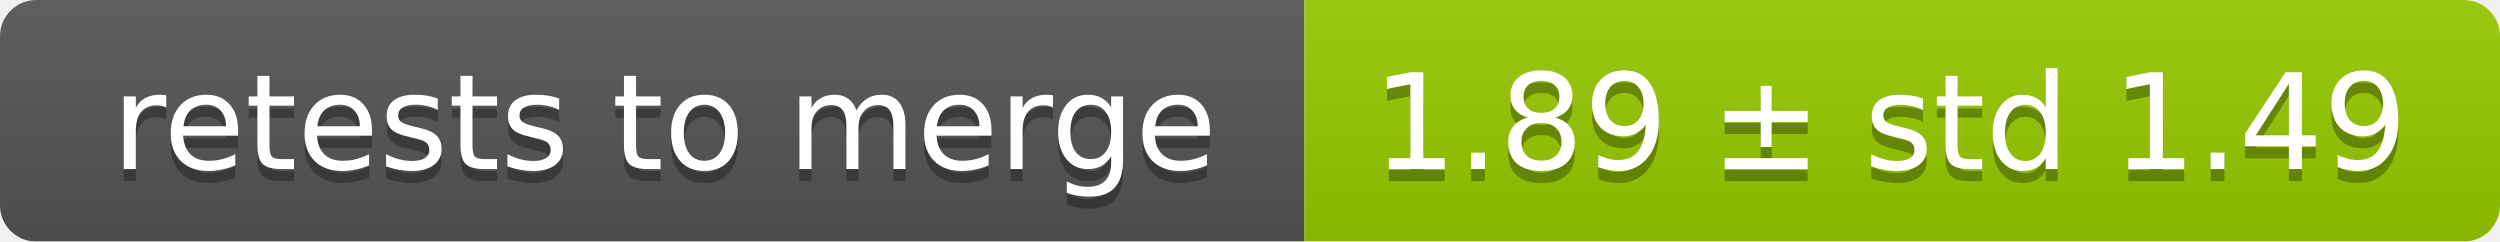
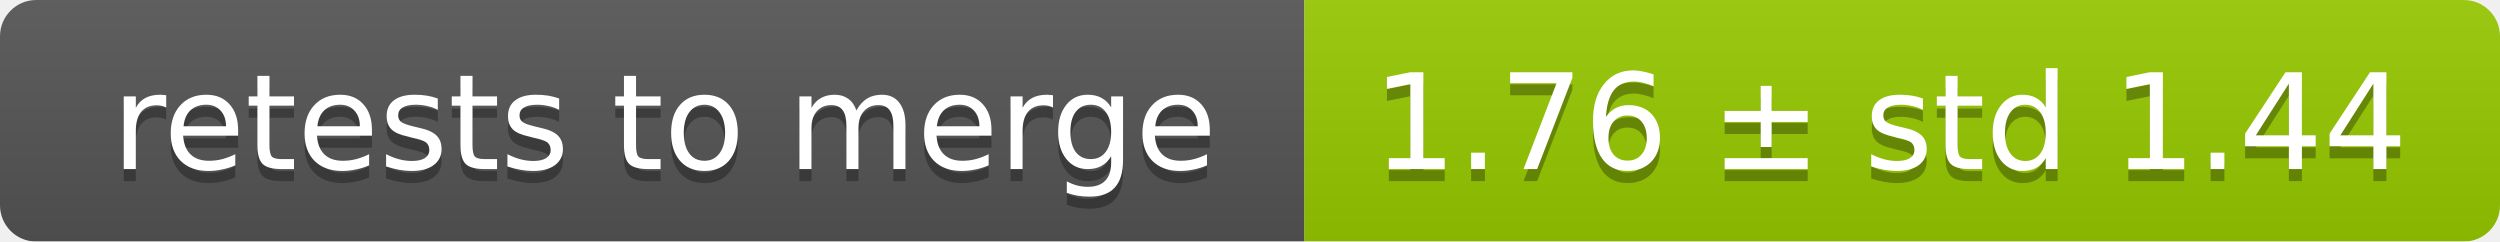
<svg xmlns="http://www.w3.org/2000/svg" width="207" height="20">
  <linearGradient id="smooth" x2="0" y2="100%">
    <stop offset="0" stop-color="#bbb" stop-opacity=".1" />
    <stop offset="1" stop-opacity=".1" />
  </linearGradient>
  <mask id="round">
    <rect width="207" height="20" rx="3" fill="#fff" />
  </mask>
  <g mask="url(#round)">
    <rect width="108" height="20" fill="#555" />
    <rect x="108" width="99" height="20" fill="#97ca00" />
    <rect width="207" height="20" fill="url(#smooth)" />
  </g>
  <g fill="#fff" text-anchor="middle" font-family="DejaVu Sans,Verdana,Geneva,sans-serif" font-size="11">
    <text x="55" y="15" fill="#010101" fill-opacity=".3">retests to merge</text>
    <text x="55" y="14">retests to merge</text>
-     <text x="156.5" y="15" fill="#010101" fill-opacity=".3">1.89 ± std 1.49</text>
-     <text x="156.5" y="14">1.89 ± std 1.49</text>
+     <text x="156.5" y="15" fill="#010101" fill-opacity=".3">1.76 ± std 1.44</text>
+     <text x="156.5" y="14">1.76 ± std 1.44</text>
  </g>
</svg>
